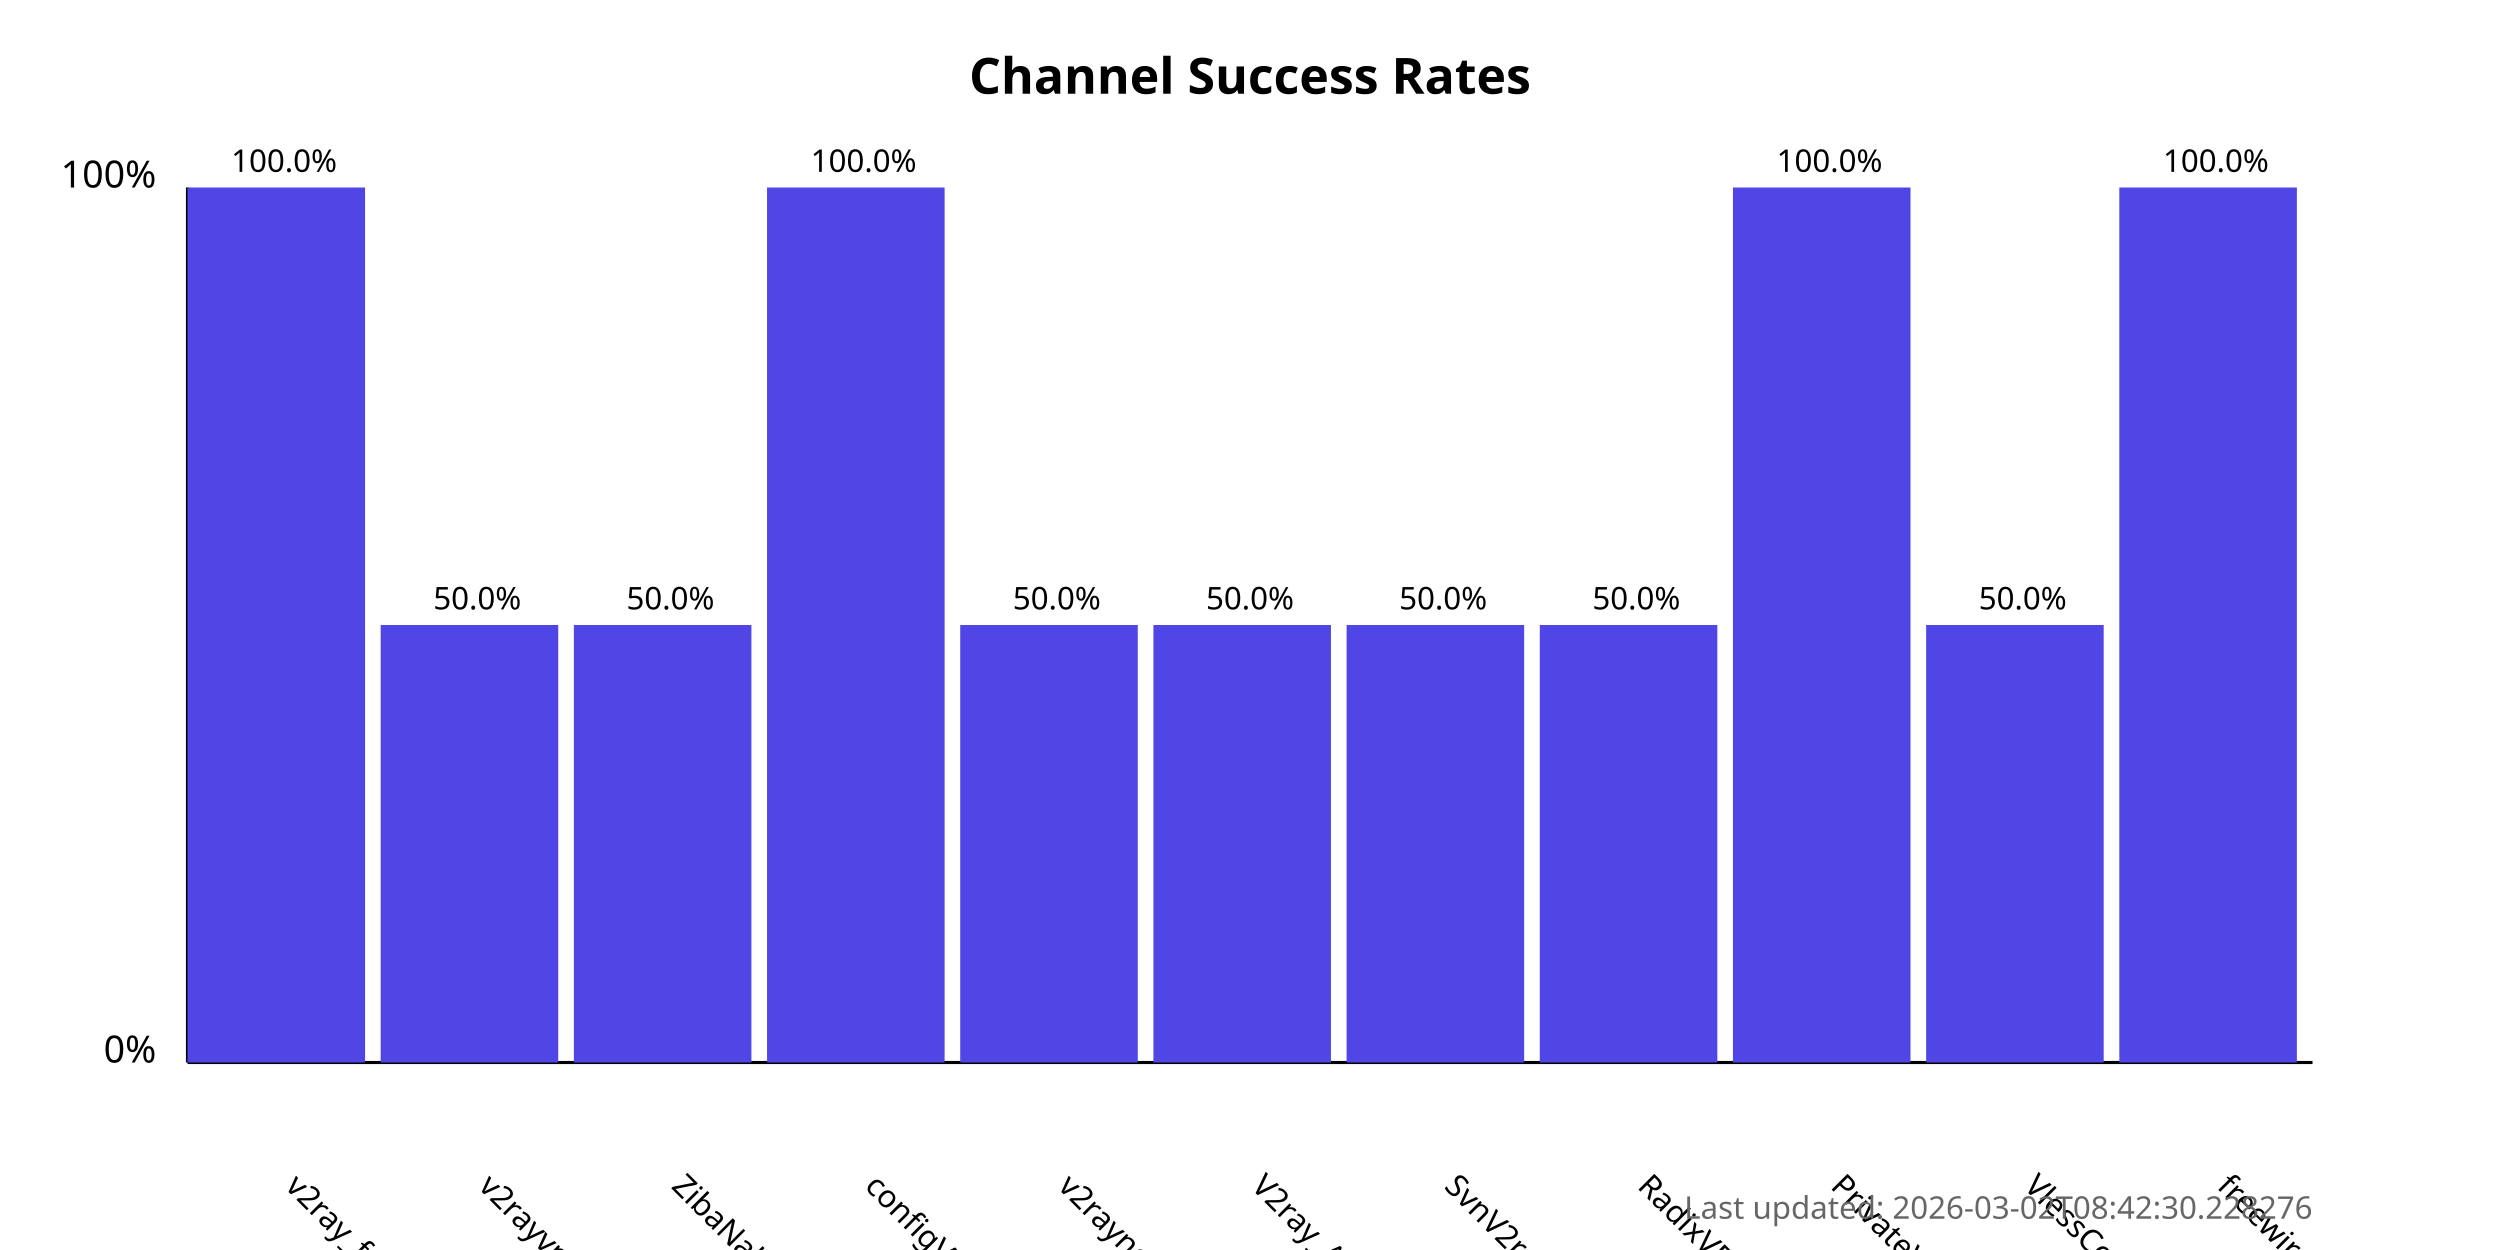
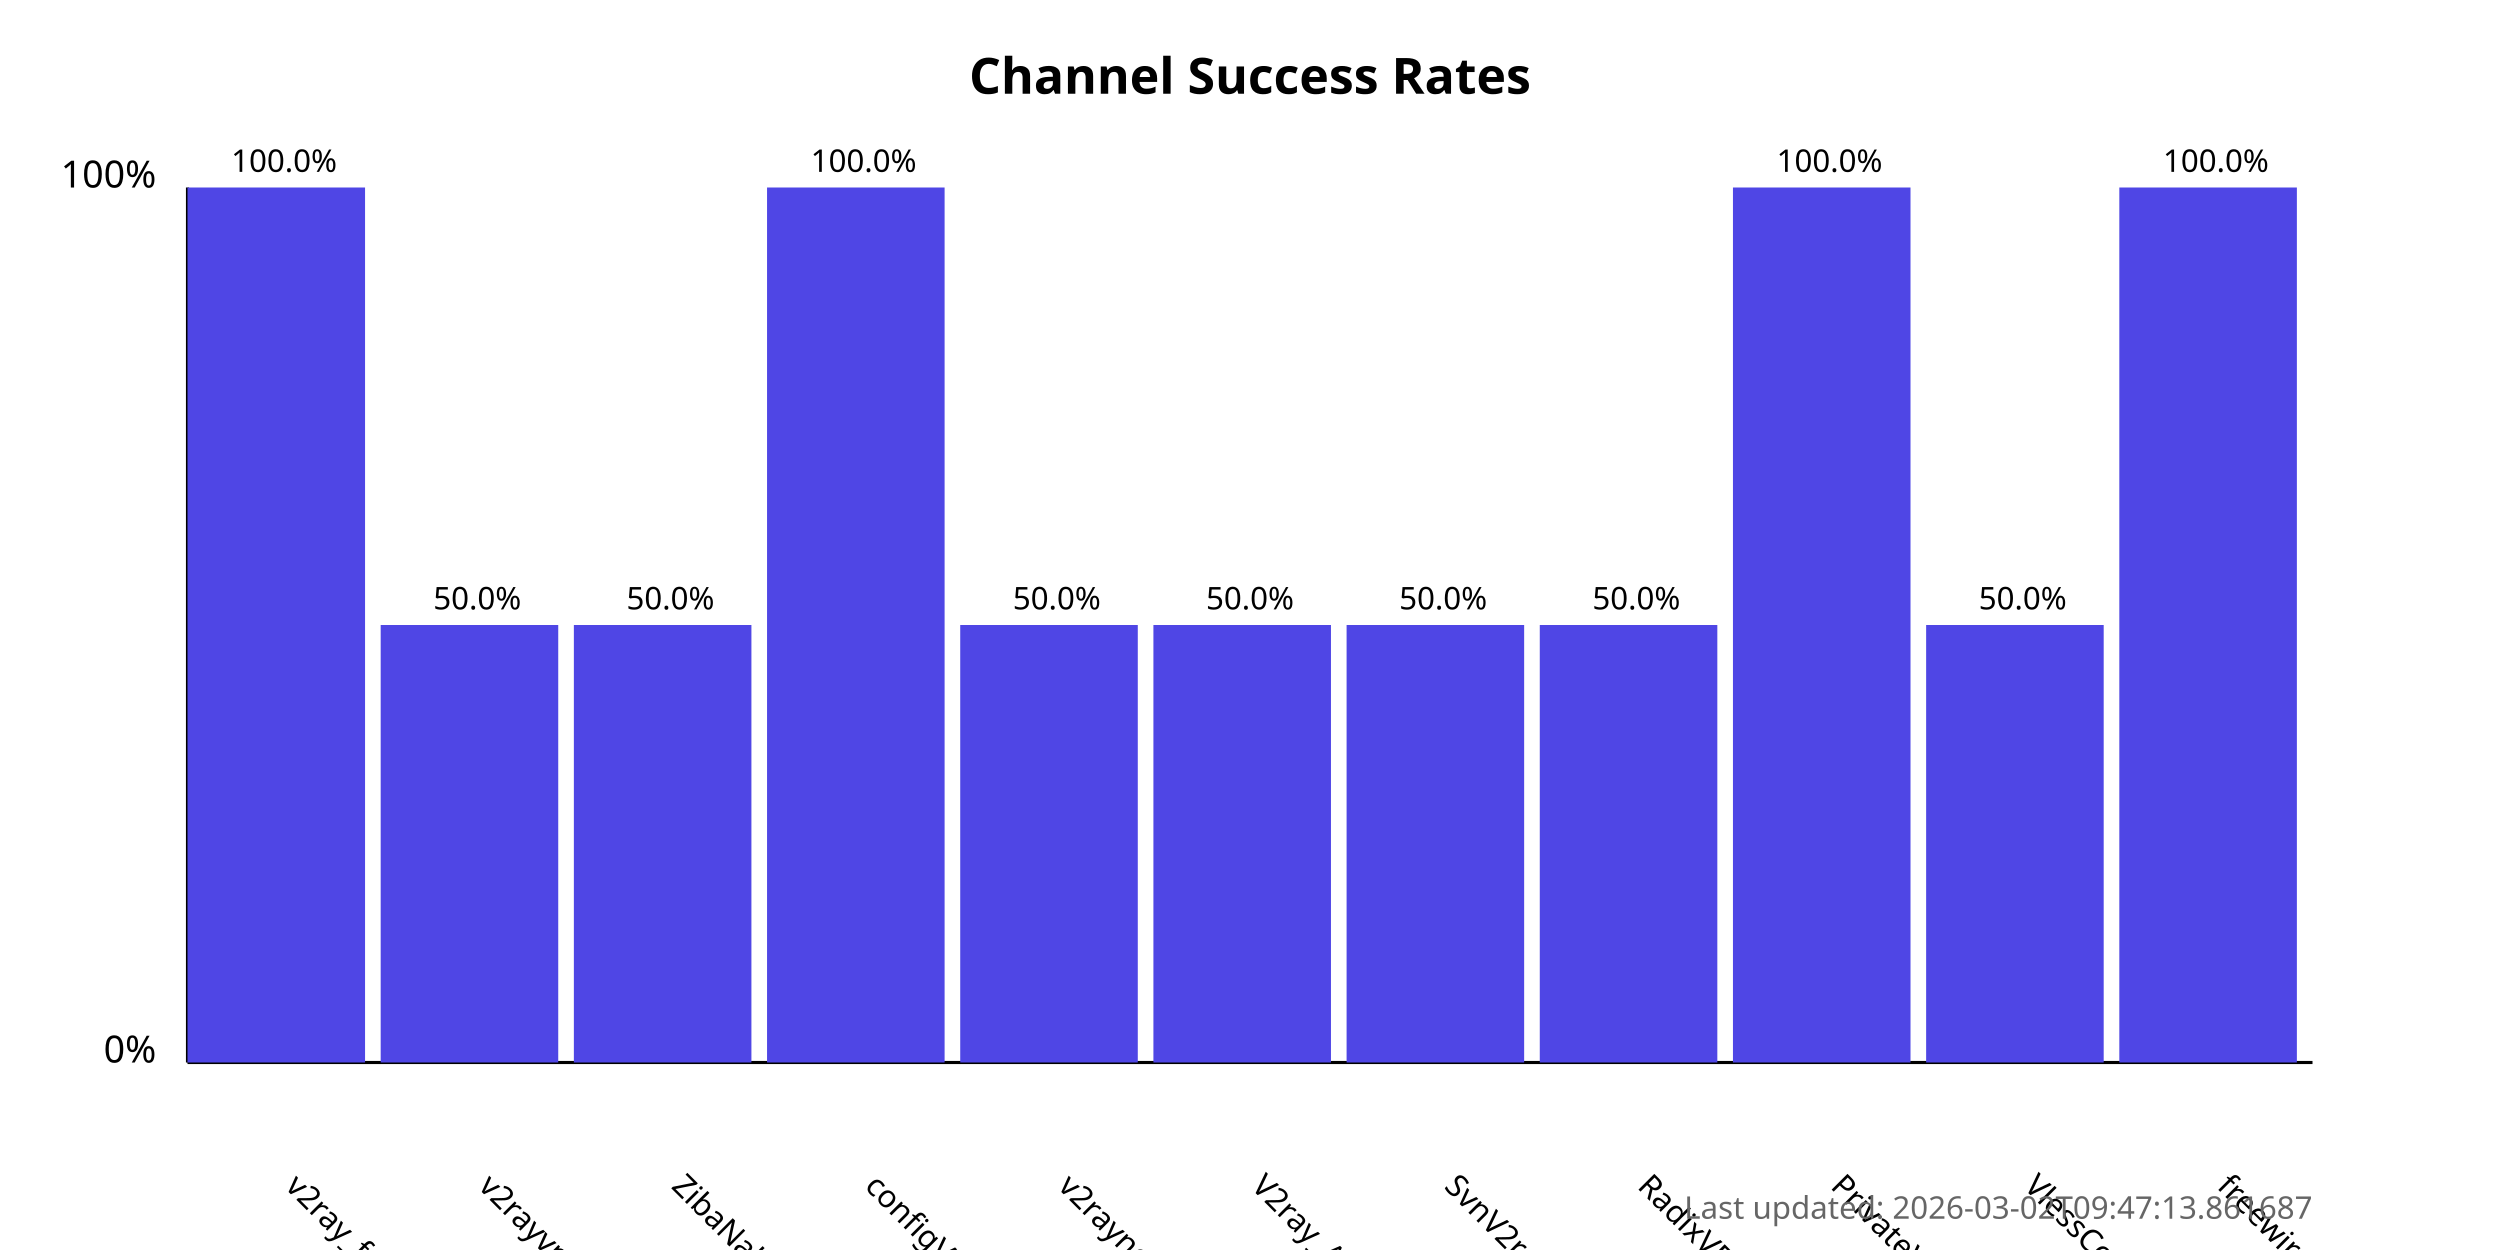
<svg xmlns="http://www.w3.org/2000/svg" width="800" height="400">
  <style>
            .chart-title { font: bold 16px sans-serif; }
            .axis-label { font: 12px sans-serif; }
            .tick-label { font: 10px sans-serif; }
            .bar { fill: #4f46e5; }
            .bar:hover { fill: #6366f1; }
            .timestamp { font: 10px sans-serif; fill: #666; }
        </style>
  <text x="400.0" y="30" text-anchor="middle" class="chart-title">
            Channel Success Rates
        </text>
  <line x1="60" y1="340" x2="60" y2="60" stroke="black" stroke-width="1" />
  <line x1="60" y1="340" x2="740" y2="340" stroke="black" stroke-width="1" />
  <text x="50" y="340" text-anchor="end" class="axis-label">0%</text>
  <text x="50" y="60" text-anchor="end" class="axis-label">100%</text>
  <g>
    <rect x="60" y="60.0" width="56.818" height="280.0" class="bar" />
    <text x="90.909" y="380" transform="rotate(45, 90.90909, 380)" text-anchor="start" class="tick-label">
                v2ray_free_conf
            </text>
    <text x="90.909" y="55.0" text-anchor="middle" class="tick-label">
                100.0%
            </text>
  </g>
  <g>
    <rect x="121.818" y="200.0" width="56.818" height="140.0" class="bar" />
    <text x="152.727" y="380" transform="rotate(45, 152.7273, 380)" text-anchor="start" class="tick-label">
                v2rayvpno
            </text>
    <text x="152.727" y="195.0" text-anchor="middle" class="tick-label">
                50.0%
            </text>
  </g>
  <g>
    <rect x="183.636" y="200.0" width="56.818" height="140.0" class="bar" />
    <text x="214.545" y="380" transform="rotate(45, 214.5455, 380)" text-anchor="start" class="tick-label">
                ZibaNabz
            </text>
    <text x="214.545" y="195.0" text-anchor="middle" class="tick-label">
                50.0%
            </text>
  </g>
  <g>
    <rect x="245.455" y="60.0" width="56.818" height="280.0" class="bar" />
    <text x="276.364" y="380" transform="rotate(45, 276.3636, 380)" text-anchor="start" class="tick-label">
                configV2rayForFree
            </text>
    <text x="276.364" y="55.0" text-anchor="middle" class="tick-label">
                100.0%
            </text>
  </g>
  <g>
    <rect x="307.273" y="200.0" width="56.818" height="140.0" class="bar" />
    <text x="338.182" y="380" transform="rotate(45, 338.1818, 380)" text-anchor="start" class="tick-label">
                v2rayngvpn
            </text>
    <text x="338.182" y="195.0" text-anchor="middle" class="tick-label">
                50.0%
            </text>
  </g>
  <g>
    <rect x="369.091" y="200.0" width="56.818" height="140.0" class="bar" />
    <text x="400.0" y="380" transform="rotate(45, 400.0, 380)" text-anchor="start" class="tick-label">
                V2ray_Alpha
            </text>
    <text x="400.0" y="195.0" text-anchor="middle" class="tick-label">
                50.0%
            </text>
  </g>
  <g>
    <rect x="430.909" y="200.0" width="56.818" height="140.0" class="bar" />
    <text x="461.818" y="380" transform="rotate(45, 461.8182, 380)" text-anchor="start" class="tick-label">
                SvnV2ray
            </text>
    <text x="461.818" y="195.0" text-anchor="middle" class="tick-label">
                50.0%
            </text>
  </g>
  <g>
    <rect x="492.727" y="200.0" width="56.818" height="140.0" class="bar" />
    <text x="523.636" y="380" transform="rotate(45, 523.6364, 380)" text-anchor="start" class="tick-label">
                RadixVPN
            </text>
    <text x="523.636" y="195.0" text-anchor="middle" class="tick-label">
                50.0%
            </text>
  </g>
  <g>
    <rect x="554.545" y="60.0" width="56.818" height="280.0" class="bar" />
    <text x="585.455" y="380" transform="rotate(45, 585.4545, 380)" text-anchor="start" class="tick-label">
                PrivateVPNs
            </text>
    <text x="585.455" y="55.0" text-anchor="middle" class="tick-label">
                100.0%
            </text>
  </g>
  <g>
    <rect x="616.364" y="200.0" width="56.818" height="140.0" class="bar" />
    <text x="647.273" y="380" transform="rotate(45, 647.2727, 380)" text-anchor="start" class="tick-label">
                VlessConfig
            </text>
    <text x="647.273" y="195.0" text-anchor="middle" class="tick-label">
                50.0%
            </text>
  </g>
  <g>
    <rect x="678.182" y="60.0" width="56.818" height="280.0" class="bar" />
    <text x="709.091" y="380" transform="rotate(45, 709.0909, 380)" text-anchor="start" class="tick-label">
                freewireguard
            </text>
    <text x="709.091" y="55.0" text-anchor="middle" class="tick-label">
                100.0%
            </text>
  </g>
  <text x="740" y="390" text-anchor="end" class="timestamp">
-             Last updated: 2026-03-02T08:42:30.228276
+             Last updated: 2026-03-02T09:47:13.861687
        </text>
</svg>
